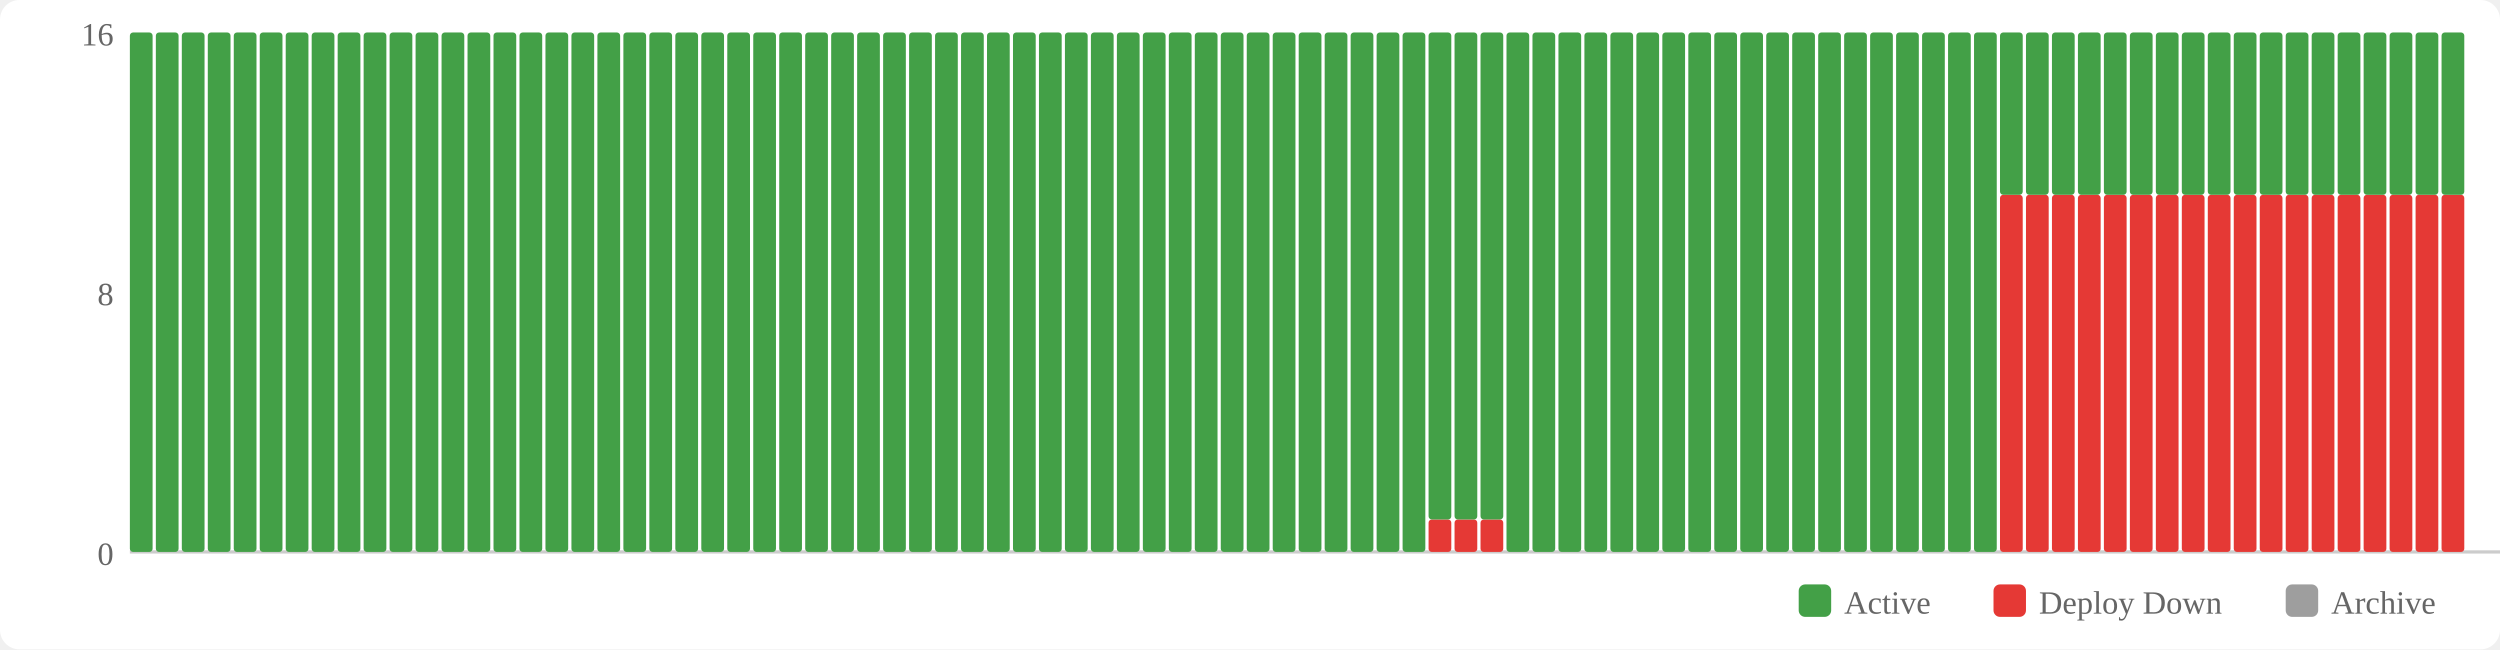
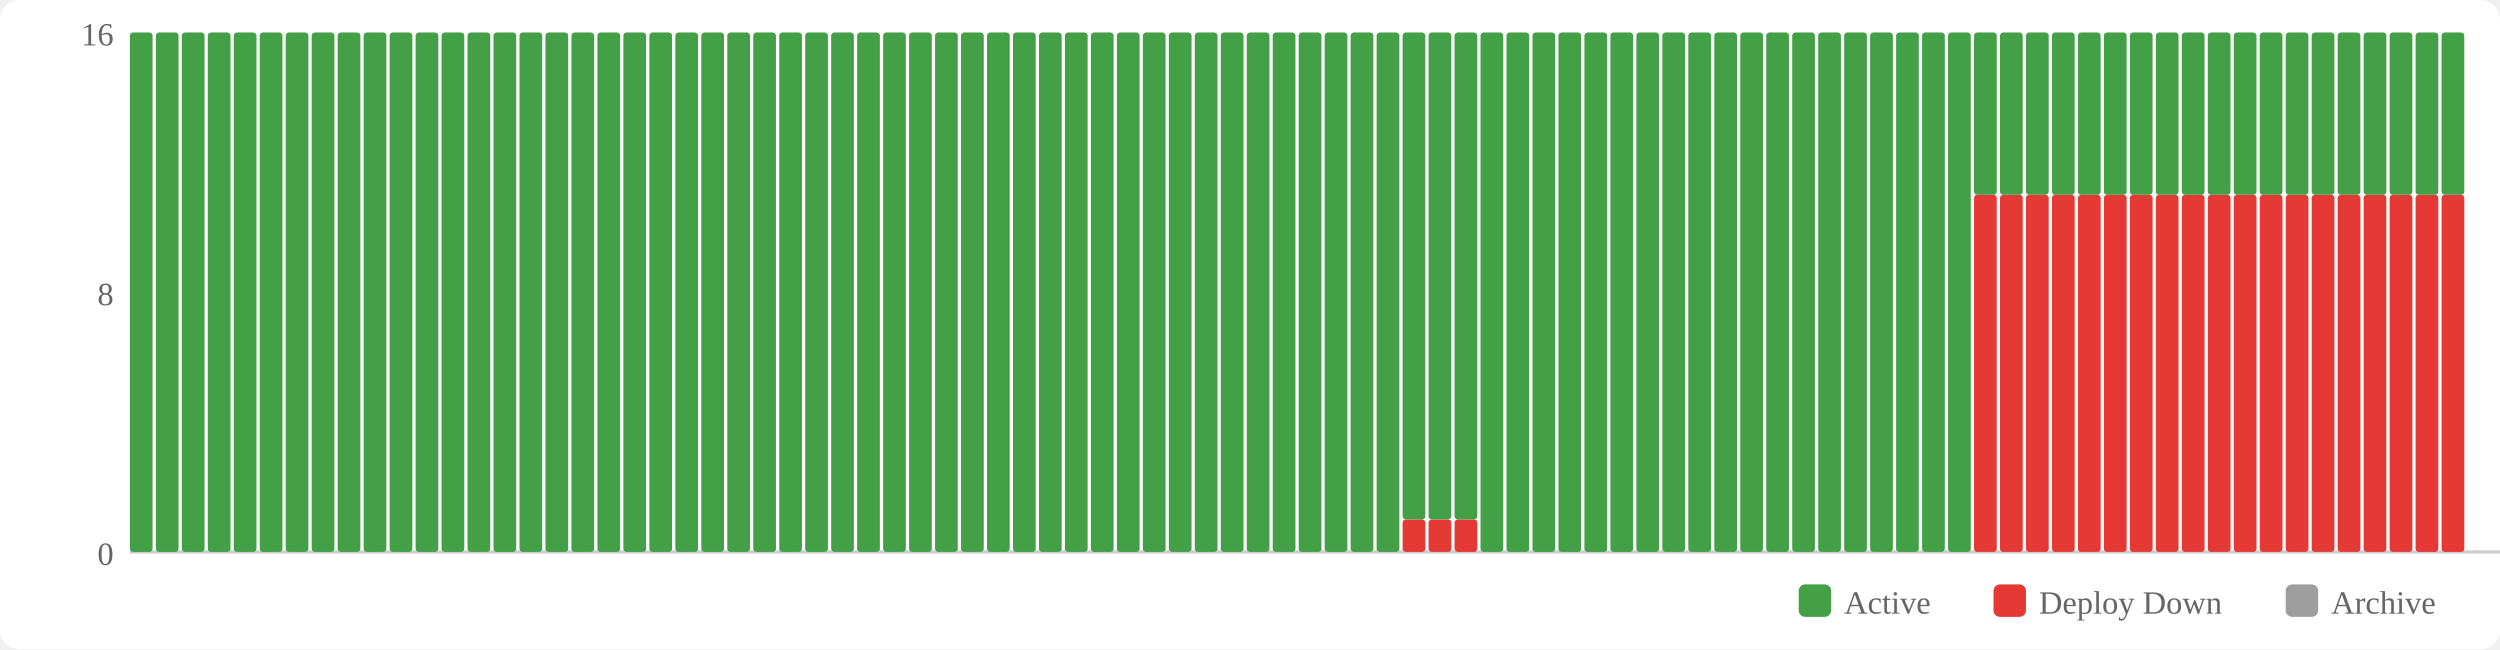
<svg xmlns="http://www.w3.org/2000/svg" width="770" height="200" viewBox="0 0 770 200">
  <rect width="770" height="200" fill="#fff" rx="6" />
  <rect x="554" y="180" width="10" height="10" fill="#43a047" rx="2" />
  <text x="568" y="189" font-size="10" fill="#666">Active</text>
  <rect x="614" y="180" width="10" height="10" fill="#e53935" rx="2" />
  <text x="628" y="189" font-size="10" fill="#666">Deploy Down</text>
  <rect x="704" y="180" width="10" height="10" fill="#9e9e9e" rx="2" />
  <text x="718" y="189" font-size="10" fill="#666">Archive</text>
  <text x="35" y="174" text-anchor="end" font-size="10" fill="#666">0</text>
  <text x="35" y="94" text-anchor="end" font-size="10" fill="#666">8</text>
  <text x="35" y="14" text-anchor="end" font-size="10" fill="#666">16</text>
  <line x1="40" y1="170" x2="770" y2="170" stroke="#ccc" stroke-width="1" />
  <rect x="40" y="10" width="7" height="160" fill="#43a047" rx="1" />
  <rect x="48" y="10" width="7" height="160" fill="#43a047" rx="1" />
  <rect x="56" y="10" width="7" height="160" fill="#43a047" rx="1" />
  <rect x="64" y="10" width="7" height="160" fill="#43a047" rx="1" />
  <rect x="72" y="10" width="7" height="160" fill="#43a047" rx="1" />
  <rect x="80" y="10" width="7" height="160" fill="#43a047" rx="1" />
  <rect x="88" y="10" width="7" height="160" fill="#43a047" rx="1" />
  <rect x="96" y="10" width="7" height="160" fill="#43a047" rx="1" />
  <rect x="104" y="10" width="7" height="160" fill="#43a047" rx="1" />
  <rect x="112" y="10" width="7" height="160" fill="#43a047" rx="1" />
  <rect x="120" y="10" width="7" height="160" fill="#43a047" rx="1" />
  <rect x="128" y="10" width="7" height="160" fill="#43a047" rx="1" />
  <rect x="136" y="10" width="7" height="160" fill="#43a047" rx="1" />
  <rect x="144" y="10" width="7" height="160" fill="#43a047" rx="1" />
  <rect x="152" y="10" width="7" height="160" fill="#43a047" rx="1" />
  <rect x="160" y="10" width="7" height="160" fill="#43a047" rx="1" />
  <rect x="168" y="10" width="7" height="160" fill="#43a047" rx="1" />
  <rect x="176" y="10" width="7" height="160" fill="#43a047" rx="1" />
  <rect x="184" y="10" width="7" height="160" fill="#43a047" rx="1" />
  <rect x="192" y="10" width="7" height="160" fill="#43a047" rx="1" />
  <rect x="200" y="10" width="7" height="160" fill="#43a047" rx="1" />
  <rect x="208" y="10" width="7" height="160" fill="#43a047" rx="1" />
  <rect x="216" y="10" width="7" height="160" fill="#43a047" rx="1" />
  <rect x="224" y="10" width="7" height="160" fill="#43a047" rx="1" />
  <rect x="232" y="10" width="7" height="160" fill="#43a047" rx="1" />
  <rect x="240" y="10" width="7" height="160" fill="#43a047" rx="1" />
  <rect x="248" y="10" width="7" height="160" fill="#43a047" rx="1" />
  <rect x="256" y="10" width="7" height="160" fill="#43a047" rx="1" />
  <rect x="264" y="10" width="7" height="160" fill="#43a047" rx="1" />
  <rect x="272" y="10" width="7" height="160" fill="#43a047" rx="1" />
  <rect x="280" y="10" width="7" height="160" fill="#43a047" rx="1" />
  <rect x="288" y="10" width="7" height="160" fill="#43a047" rx="1" />
  <rect x="296" y="10" width="7" height="160" fill="#43a047" rx="1" />
  <rect x="304" y="10" width="7" height="160" fill="#43a047" rx="1" />
  <rect x="312" y="10" width="7" height="160" fill="#43a047" rx="1" />
  <rect x="320" y="10" width="7" height="160" fill="#43a047" rx="1" />
  <rect x="328" y="10" width="7" height="160" fill="#43a047" rx="1" />
  <rect x="336" y="10" width="7" height="160" fill="#43a047" rx="1" />
  <rect x="344" y="10" width="7" height="160" fill="#43a047" rx="1" />
  <rect x="352" y="10" width="7" height="160" fill="#43a047" rx="1" />
  <rect x="360" y="10" width="7" height="160" fill="#43a047" rx="1" />
  <rect x="368" y="10" width="7" height="160" fill="#43a047" rx="1" />
  <rect x="376" y="10" width="7" height="160" fill="#43a047" rx="1" />
  <rect x="384" y="10" width="7" height="160" fill="#43a047" rx="1" />
  <rect x="392" y="10" width="7" height="160" fill="#43a047" rx="1" />
  <rect x="400" y="10" width="7" height="160" fill="#43a047" rx="1" />
  <rect x="408" y="10" width="7" height="160" fill="#43a047" rx="1" />
  <rect x="416" y="10" width="7" height="160" fill="#43a047" rx="1" />
  <rect x="424" y="10" width="7" height="160" fill="#43a047" rx="1" />
-   <rect x="432" y="10" width="7" height="160" fill="#43a047" rx="1" />
+   <rect x="432" y="160" width="7" height="10" fill="#e53935" rx="1" />
+   <rect x="432" y="10" width="7" height="150" fill="#43a047" rx="1" />
  <rect x="440" y="160" width="7" height="10" fill="#e53935" rx="1" />
  <rect x="440" y="10" width="7" height="150" fill="#43a047" rx="1" />
  <rect x="448" y="160" width="7" height="10" fill="#e53935" rx="1" />
  <rect x="448" y="10" width="7" height="150" fill="#43a047" rx="1" />
-   <rect x="456" y="160" width="7" height="10" fill="#e53935" rx="1" />
-   <rect x="456" y="10" width="7" height="150" fill="#43a047" rx="1" />
+   <rect x="456" y="10" width="7" height="160" fill="#43a047" rx="1" />
  <rect x="464" y="10" width="7" height="160" fill="#43a047" rx="1" />
  <rect x="472" y="10" width="7" height="160" fill="#43a047" rx="1" />
  <rect x="480" y="10" width="7" height="160" fill="#43a047" rx="1" />
  <rect x="488" y="10" width="7" height="160" fill="#43a047" rx="1" />
  <rect x="496" y="10" width="7" height="160" fill="#43a047" rx="1" />
  <rect x="504" y="10" width="7" height="160" fill="#43a047" rx="1" />
  <rect x="512" y="10" width="7" height="160" fill="#43a047" rx="1" />
  <rect x="520" y="10" width="7" height="160" fill="#43a047" rx="1" />
  <rect x="528" y="10" width="7" height="160" fill="#43a047" rx="1" />
  <rect x="536" y="10" width="7" height="160" fill="#43a047" rx="1" />
  <rect x="544" y="10" width="7" height="160" fill="#43a047" rx="1" />
  <rect x="552" y="10" width="7" height="160" fill="#43a047" rx="1" />
  <rect x="560" y="10" width="7" height="160" fill="#43a047" rx="1" />
  <rect x="568" y="10" width="7" height="160" fill="#43a047" rx="1" />
  <rect x="576" y="10" width="7" height="160" fill="#43a047" rx="1" />
  <rect x="584" y="10" width="7" height="160" fill="#43a047" rx="1" />
  <rect x="592" y="10" width="7" height="160" fill="#43a047" rx="1" />
  <rect x="600" y="10" width="7" height="160" fill="#43a047" rx="1" />
-   <rect x="608" y="10" width="7" height="160" fill="#43a047" rx="1" />
+   <rect x="608" y="60" width="7" height="110" fill="#e53935" rx="1" />
+   <rect x="608" y="10" width="7" height="50" fill="#43a047" rx="1" />
  <rect x="616" y="60" width="7" height="110" fill="#e53935" rx="1" />
  <rect x="616" y="10" width="7" height="50" fill="#43a047" rx="1" />
  <rect x="624" y="60" width="7" height="110" fill="#e53935" rx="1" />
  <rect x="624" y="10" width="7" height="50" fill="#43a047" rx="1" />
  <rect x="632" y="60" width="7" height="110" fill="#e53935" rx="1" />
  <rect x="632" y="10" width="7" height="50" fill="#43a047" rx="1" />
  <rect x="640" y="60" width="7" height="110" fill="#e53935" rx="1" />
  <rect x="640" y="10" width="7" height="50" fill="#43a047" rx="1" />
  <rect x="648" y="60" width="7" height="110" fill="#e53935" rx="1" />
  <rect x="648" y="10" width="7" height="50" fill="#43a047" rx="1" />
  <rect x="656" y="60" width="7" height="110" fill="#e53935" rx="1" />
  <rect x="656" y="10" width="7" height="50" fill="#43a047" rx="1" />
  <rect x="664" y="60" width="7" height="110" fill="#e53935" rx="1" />
  <rect x="664" y="10" width="7" height="50" fill="#43a047" rx="1" />
  <rect x="672" y="60" width="7" height="110" fill="#e53935" rx="1" />
  <rect x="672" y="10" width="7" height="50" fill="#43a047" rx="1" />
  <rect x="680" y="60" width="7" height="110" fill="#e53935" rx="1" />
  <rect x="680" y="10" width="7" height="50" fill="#43a047" rx="1" />
  <rect x="688" y="60" width="7" height="110" fill="#e53935" rx="1" />
  <rect x="688" y="10" width="7" height="50" fill="#43a047" rx="1" />
  <rect x="696" y="60" width="7" height="110" fill="#e53935" rx="1" />
  <rect x="696" y="10" width="7" height="50" fill="#43a047" rx="1" />
  <rect x="704" y="60" width="7" height="110" fill="#e53935" rx="1" />
  <rect x="704" y="10" width="7" height="50" fill="#43a047" rx="1" />
  <rect x="712" y="60" width="7" height="110" fill="#e53935" rx="1" />
  <rect x="712" y="10" width="7" height="50" fill="#43a047" rx="1" />
  <rect x="720" y="60" width="7" height="110" fill="#e53935" rx="1" />
  <rect x="720" y="10" width="7" height="50" fill="#43a047" rx="1" />
  <rect x="728" y="60" width="7" height="110" fill="#e53935" rx="1" />
  <rect x="728" y="10" width="7" height="50" fill="#43a047" rx="1" />
  <rect x="736" y="60" width="7" height="110" fill="#e53935" rx="1" />
  <rect x="736" y="10" width="7" height="50" fill="#43a047" rx="1" />
  <rect x="744" y="60" width="7" height="110" fill="#e53935" rx="1" />
  <rect x="744" y="10" width="7" height="50" fill="#43a047" rx="1" />
  <rect x="752" y="60" width="7" height="110" fill="#e53935" rx="1" />
  <rect x="752" y="10" width="7" height="50" fill="#43a047" rx="1" />
</svg>
